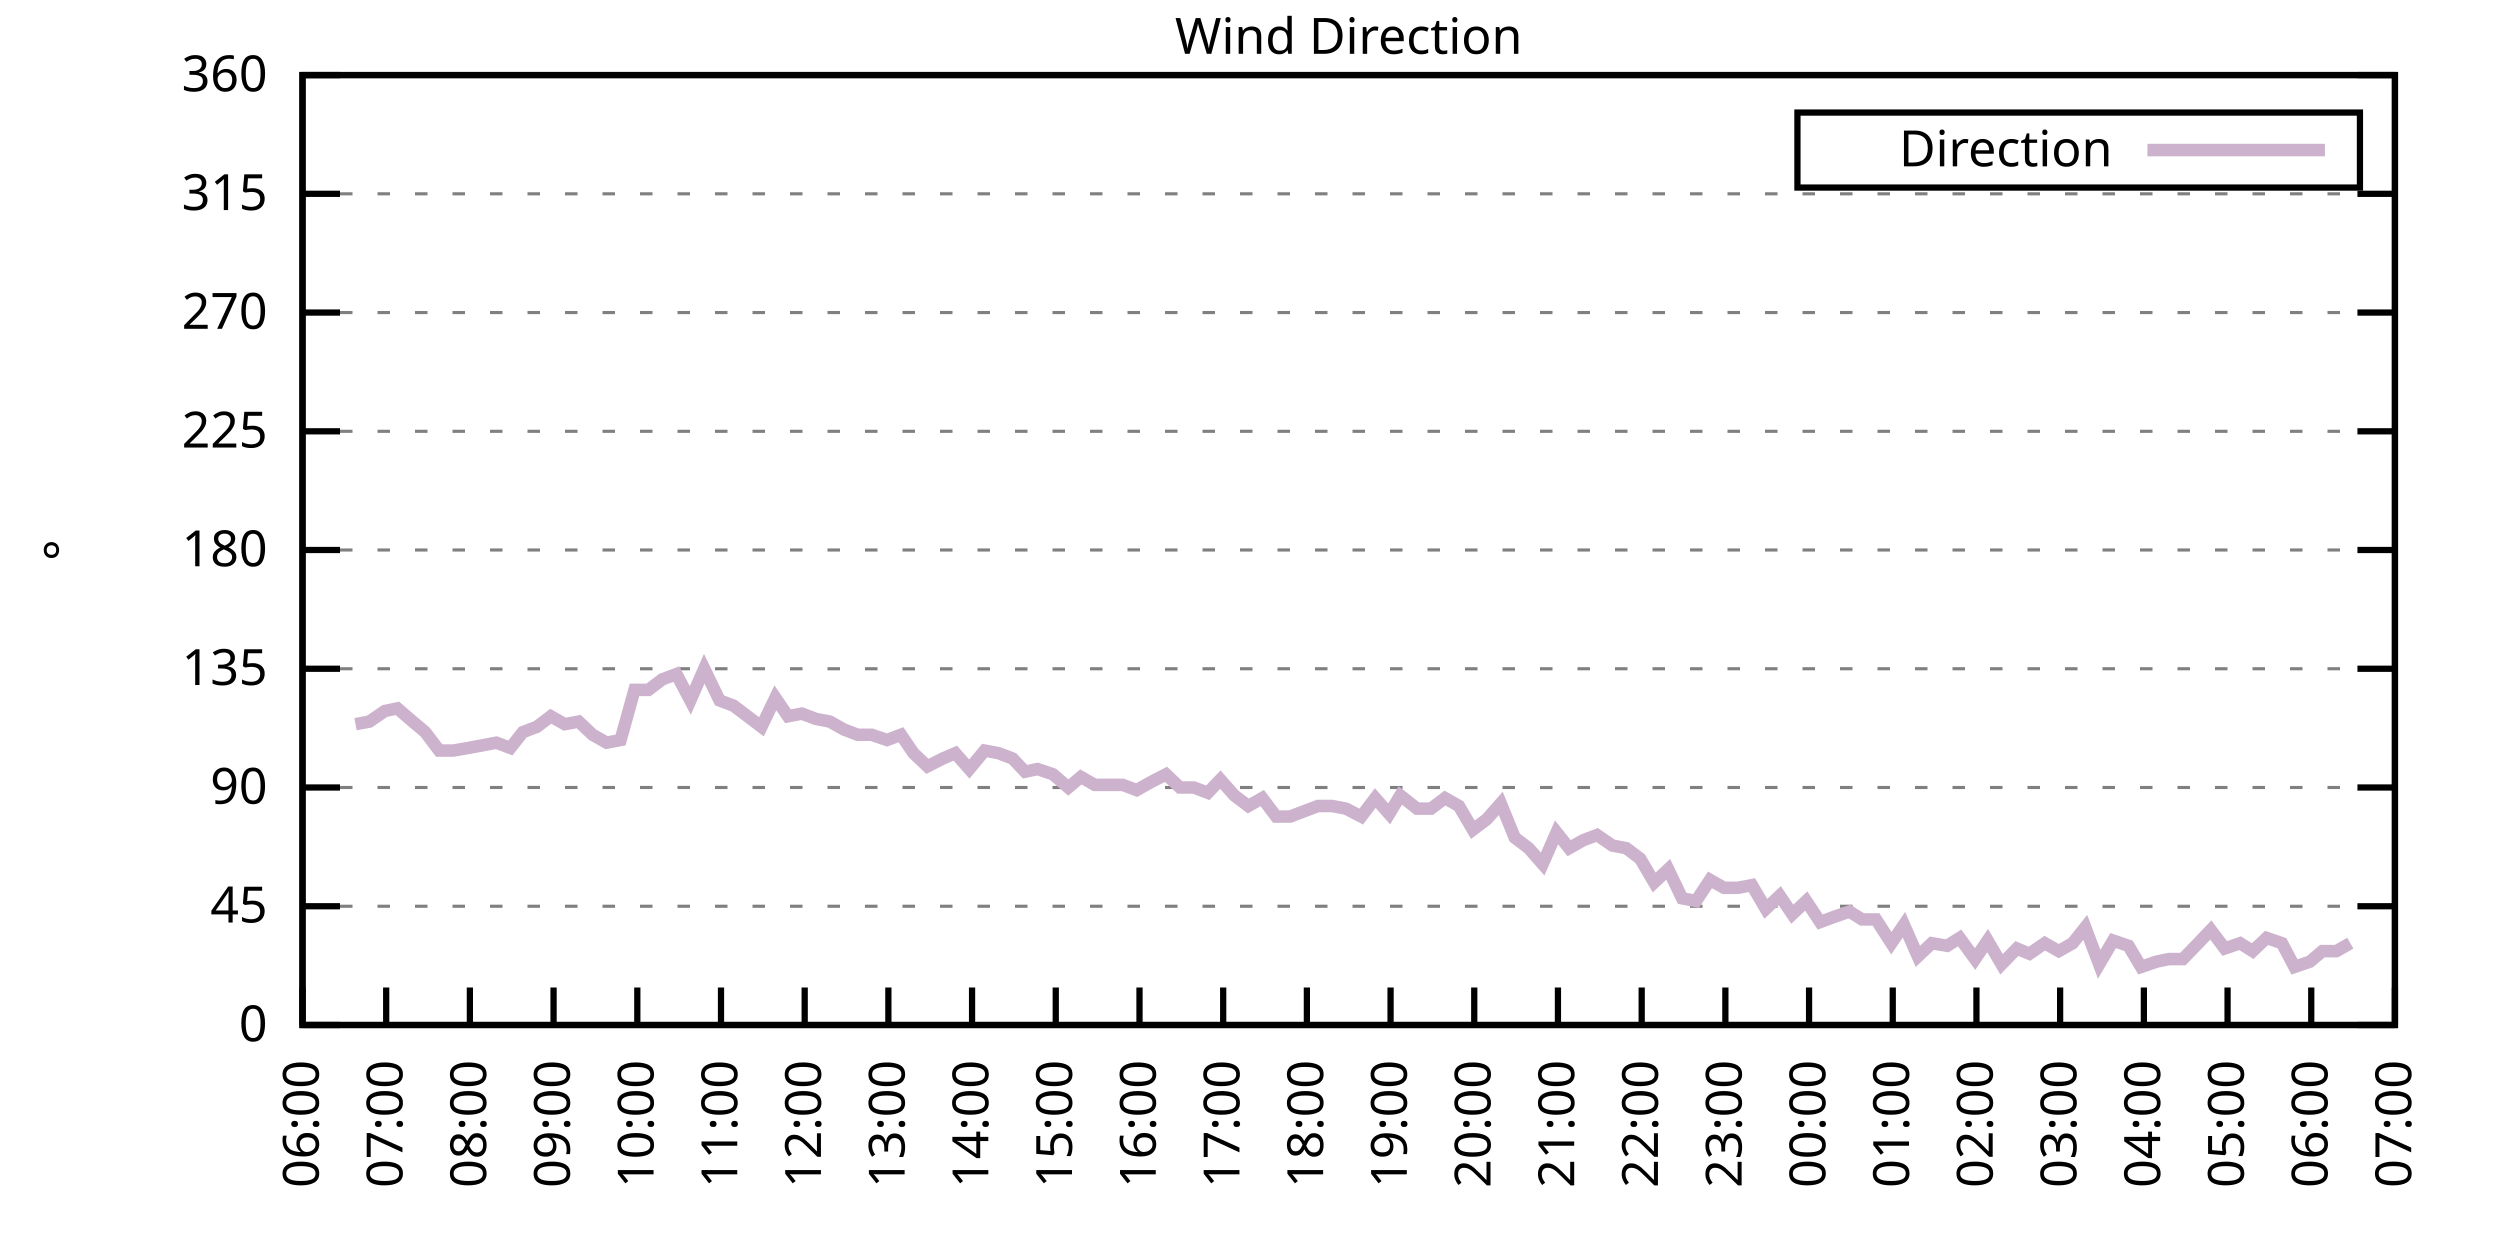
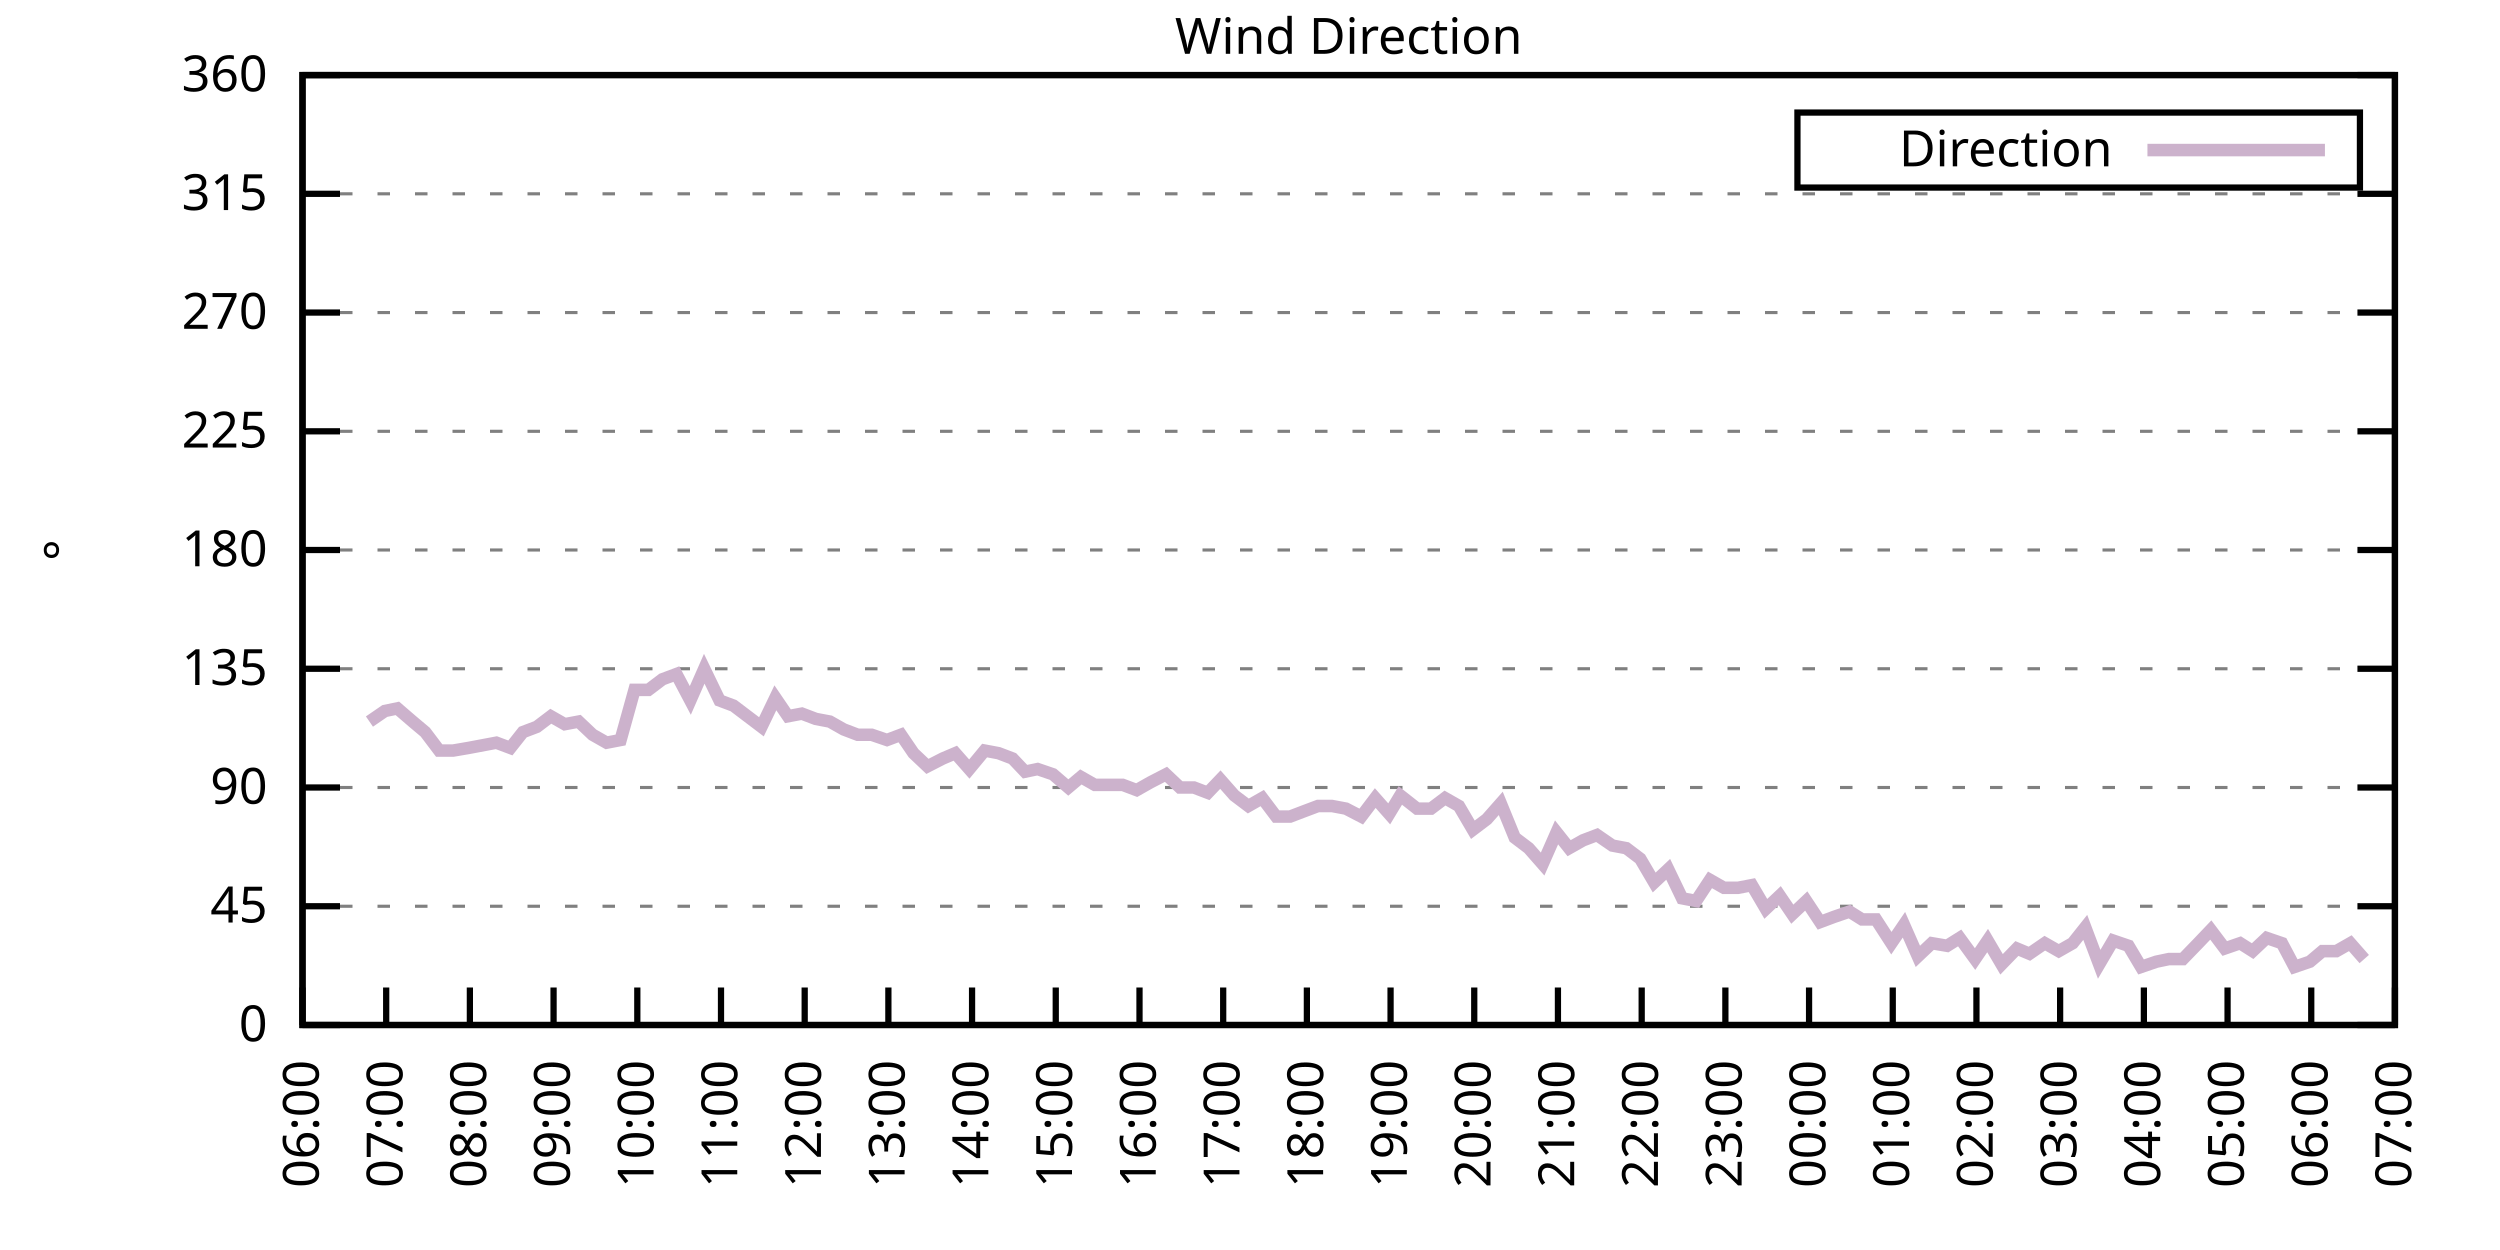
<svg xmlns="http://www.w3.org/2000/svg" xmlns:xlink="http://www.w3.org/1999/xlink" width="400" height="200" viewBox="0 0 400 200">
  <g id="gnuplot_canvas">
    <rect x="0" y="0" width="400" height="200" fill="none" />
    <defs>
      <circle id="gpDot" r="0.5" stroke-width="0.5" stroke="currentColor" />
      <path id="gpPt0" stroke-width="0.333" stroke="currentColor" d="M-1,0 h2 M0,-1 v2" />
      <path id="gpPt1" stroke-width="0.333" stroke="currentColor" d="M-1,-1 L1,1 M1,-1 L-1,1" />
      <path id="gpPt2" stroke-width="0.333" stroke="currentColor" d="M-1,0 L1,0 M0,-1 L0,1 M-1,-1 L1,1 M-1,1 L1,-1" />
      <rect id="gpPt3" stroke-width="0.333" stroke="currentColor" x="-1" y="-1" width="2" height="2" />
      <rect id="gpPt4" stroke-width="0.333" stroke="currentColor" fill="currentColor" x="-1" y="-1" width="2" height="2" />
      <circle id="gpPt5" stroke-width="0.333" stroke="currentColor" cx="0" cy="0" r="1" />
      <use xlink:href="#gpPt5" id="gpPt6" fill="currentColor" stroke="none" />
      <path id="gpPt7" stroke-width="0.333" stroke="currentColor" d="M0,-1.33 L-1.33,0.67 L1.33,0.67 z" />
      <use xlink:href="#gpPt7" id="gpPt8" fill="currentColor" stroke="none" />
      <use xlink:href="#gpPt7" id="gpPt9" stroke="currentColor" transform="rotate(180)" />
      <use xlink:href="#gpPt9" id="gpPt10" fill="currentColor" stroke="none" />
      <use xlink:href="#gpPt3" id="gpPt11" stroke="currentColor" transform="rotate(45)" />
      <use xlink:href="#gpPt11" id="gpPt12" fill="currentColor" stroke="none" />
      <path id="gpPt13" stroke-width="0.333" stroke="currentColor" d="M0,1.330 L1.265,0.411 L0.782,-1.067 L-0.782,-1.076 L-1.265,0.411 z" />
      <use xlink:href="#gpPt13" id="gpPt14" fill="currentColor" stroke="none" />
      <filter id="textbox" filterUnits="objectBoundingBox" x="0" y="0" height="1" width="1">
        <feFlood flood-color="white" flood-opacity="1" result="bgnd" />
        <feComposite in="SourceGraphic" in2="bgnd" operator="atop" />
      </filter>
      <filter id="greybox" filterUnits="objectBoundingBox" x="0" y="0" height="1" width="1">
        <feFlood flood-color="lightgrey" flood-opacity="1" result="grey" />
        <feComposite in="SourceGraphic" in2="grey" operator="atop" />
      </filter>
    </defs>
    <g fill="none" color="white" stroke="currentColor" stroke-width="1.00" stroke-linecap="butt" stroke-linejoin="miter">
</g>
    <g fill="none" color="black" stroke="currentColor" stroke-width="1.00" stroke-linecap="butt" stroke-linejoin="miter">
      <g stroke="none" shape-rendering="crispEdges">
        <polygon fill="rgb(255, 255, 255)" points="48.40,164.00 383.18,164.00 383.18,12.02 48.40,12.02 " />
      </g>
    </g>
    <g fill="none" color="black" stroke="currentColor" stroke-width="1.00" stroke-linecap="butt" stroke-linejoin="miter">
</g>
    <g fill="none" color="black" stroke="black" stroke-width="0.50" stroke-linecap="butt" stroke-linejoin="miter">
</g>
    <g fill="none" color="gray" stroke="currentColor" stroke-width="0.50" stroke-linecap="butt" stroke-linejoin="miter">
      <path stroke="gray" stroke-dasharray="2,4" class="gridline" d="M48.40,164.00 L383.19,164.00  " />
    </g>
    <g fill="none" color="gray" stroke="gray" stroke-width="1.00" stroke-linecap="butt" stroke-linejoin="miter">
</g>
    <g fill="none" color="black" stroke="currentColor" stroke-width="1.00" stroke-linecap="butt" stroke-linejoin="miter">
      <path stroke="black" d="M48.40,164.00 L54.40,164.00 M383.19,164.00 L377.19,164.00  " />
      <g transform="translate(42.80,166.60)" stroke="none" fill="black" font-family="Sans" font-size="8.00" text-anchor="end">
        <text>
          <tspan font-family="Sans"> 0</tspan>
        </text>
      </g>
    </g>
    <g fill="none" color="black" stroke="currentColor" stroke-width="1.00" stroke-linecap="butt" stroke-linejoin="miter">
</g>
    <g fill="none" color="black" stroke="black" stroke-width="0.50" stroke-linecap="butt" stroke-linejoin="miter">
</g>
    <g fill="none" color="gray" stroke="currentColor" stroke-width="0.50" stroke-linecap="butt" stroke-linejoin="miter">
      <path stroke="gray" stroke-dasharray="2,4" class="gridline" d="M48.40,145.00 L383.19,145.00  " />
    </g>
    <g fill="none" color="gray" stroke="gray" stroke-width="1.00" stroke-linecap="butt" stroke-linejoin="miter">
</g>
    <g fill="none" color="black" stroke="currentColor" stroke-width="1.00" stroke-linecap="butt" stroke-linejoin="miter">
      <path stroke="black" d="M48.40,145.00 L54.40,145.00 M383.19,145.00 L377.19,145.00  " />
      <g transform="translate(42.80,147.60)" stroke="none" fill="black" font-family="Sans" font-size="8.00" text-anchor="end">
        <text>
          <tspan font-family="Sans"> 45</tspan>
        </text>
      </g>
    </g>
    <g fill="none" color="black" stroke="currentColor" stroke-width="1.00" stroke-linecap="butt" stroke-linejoin="miter">
</g>
    <g fill="none" color="black" stroke="black" stroke-width="0.50" stroke-linecap="butt" stroke-linejoin="miter">
</g>
    <g fill="none" color="gray" stroke="currentColor" stroke-width="0.50" stroke-linecap="butt" stroke-linejoin="miter">
      <path stroke="gray" stroke-dasharray="2,4" class="gridline" d="M48.40,126.00 L383.19,126.00  " />
    </g>
    <g fill="none" color="gray" stroke="gray" stroke-width="1.00" stroke-linecap="butt" stroke-linejoin="miter">
</g>
    <g fill="none" color="black" stroke="currentColor" stroke-width="1.00" stroke-linecap="butt" stroke-linejoin="miter">
      <path stroke="black" d="M48.40,126.00 L54.40,126.00 M383.19,126.00 L377.19,126.00  " />
      <g transform="translate(42.80,128.60)" stroke="none" fill="black" font-family="Sans" font-size="8.00" text-anchor="end">
        <text>
          <tspan font-family="Sans"> 90</tspan>
        </text>
      </g>
    </g>
    <g fill="none" color="black" stroke="currentColor" stroke-width="1.00" stroke-linecap="butt" stroke-linejoin="miter">
</g>
    <g fill="none" color="black" stroke="black" stroke-width="0.50" stroke-linecap="butt" stroke-linejoin="miter">
</g>
    <g fill="none" color="gray" stroke="currentColor" stroke-width="0.50" stroke-linecap="butt" stroke-linejoin="miter">
      <path stroke="gray" stroke-dasharray="2,4" class="gridline" d="M48.40,107.00 L383.19,107.00  " />
    </g>
    <g fill="none" color="gray" stroke="gray" stroke-width="1.00" stroke-linecap="butt" stroke-linejoin="miter">
</g>
    <g fill="none" color="black" stroke="currentColor" stroke-width="1.00" stroke-linecap="butt" stroke-linejoin="miter">
      <path stroke="black" d="M48.40,107.00 L54.40,107.00 M383.19,107.00 L377.19,107.00  " />
      <g transform="translate(42.80,109.60)" stroke="none" fill="black" font-family="Sans" font-size="8.00" text-anchor="end">
        <text>
          <tspan font-family="Sans"> 135</tspan>
        </text>
      </g>
    </g>
    <g fill="none" color="black" stroke="currentColor" stroke-width="1.00" stroke-linecap="butt" stroke-linejoin="miter">
</g>
    <g fill="none" color="black" stroke="black" stroke-width="0.50" stroke-linecap="butt" stroke-linejoin="miter">
</g>
    <g fill="none" color="gray" stroke="currentColor" stroke-width="0.50" stroke-linecap="butt" stroke-linejoin="miter">
      <path stroke="gray" stroke-dasharray="2,4" class="gridline" d="M48.40,88.00 L383.19,88.00  " />
    </g>
    <g fill="none" color="gray" stroke="gray" stroke-width="1.00" stroke-linecap="butt" stroke-linejoin="miter">
</g>
    <g fill="none" color="black" stroke="currentColor" stroke-width="1.00" stroke-linecap="butt" stroke-linejoin="miter">
      <path stroke="black" d="M48.40,88.00 L54.40,88.00 M383.19,88.00 L377.19,88.00  " />
      <g transform="translate(42.80,90.60)" stroke="none" fill="black" font-family="Sans" font-size="8.00" text-anchor="end">
        <text>
          <tspan font-family="Sans"> 180</tspan>
        </text>
      </g>
    </g>
    <g fill="none" color="black" stroke="currentColor" stroke-width="1.00" stroke-linecap="butt" stroke-linejoin="miter">
</g>
    <g fill="none" color="black" stroke="black" stroke-width="0.50" stroke-linecap="butt" stroke-linejoin="miter">
</g>
    <g fill="none" color="gray" stroke="currentColor" stroke-width="0.50" stroke-linecap="butt" stroke-linejoin="miter">
      <path stroke="gray" stroke-dasharray="2,4" class="gridline" d="M48.40,69.01 L383.19,69.01  " />
    </g>
    <g fill="none" color="gray" stroke="gray" stroke-width="1.00" stroke-linecap="butt" stroke-linejoin="miter">
</g>
    <g fill="none" color="black" stroke="currentColor" stroke-width="1.00" stroke-linecap="butt" stroke-linejoin="miter">
      <path stroke="black" d="M48.40,69.01 L54.40,69.01 M383.19,69.01 L377.19,69.01  " />
      <g transform="translate(42.80,71.61)" stroke="none" fill="black" font-family="Sans" font-size="8.00" text-anchor="end">
        <text>
          <tspan font-family="Sans"> 225</tspan>
        </text>
      </g>
    </g>
    <g fill="none" color="black" stroke="currentColor" stroke-width="1.00" stroke-linecap="butt" stroke-linejoin="miter">
</g>
    <g fill="none" color="black" stroke="black" stroke-width="0.50" stroke-linecap="butt" stroke-linejoin="miter">
</g>
    <g fill="none" color="gray" stroke="currentColor" stroke-width="0.50" stroke-linecap="butt" stroke-linejoin="miter">
      <path stroke="gray" stroke-dasharray="2,4" class="gridline" d="M48.40,50.01 L383.19,50.01  " />
    </g>
    <g fill="none" color="gray" stroke="gray" stroke-width="1.00" stroke-linecap="butt" stroke-linejoin="miter">
</g>
    <g fill="none" color="black" stroke="currentColor" stroke-width="1.00" stroke-linecap="butt" stroke-linejoin="miter">
      <path stroke="black" d="M48.40,50.01 L54.40,50.01 M383.19,50.01 L377.19,50.01  " />
      <g transform="translate(42.80,52.61)" stroke="none" fill="black" font-family="Sans" font-size="8.00" text-anchor="end">
        <text>
          <tspan font-family="Sans"> 270</tspan>
        </text>
      </g>
    </g>
    <g fill="none" color="black" stroke="currentColor" stroke-width="1.00" stroke-linecap="butt" stroke-linejoin="miter">
</g>
    <g fill="none" color="black" stroke="black" stroke-width="0.50" stroke-linecap="butt" stroke-linejoin="miter">
</g>
    <g fill="none" color="gray" stroke="currentColor" stroke-width="0.50" stroke-linecap="butt" stroke-linejoin="miter">
      <path stroke="gray" stroke-dasharray="2,4" class="gridline" d="M48.40,31.01 L383.19,31.01  " />
    </g>
    <g fill="none" color="gray" stroke="gray" stroke-width="1.00" stroke-linecap="butt" stroke-linejoin="miter">
</g>
    <g fill="none" color="black" stroke="currentColor" stroke-width="1.00" stroke-linecap="butt" stroke-linejoin="miter">
      <path stroke="black" d="M48.40,31.01 L54.40,31.01 M383.19,31.01 L377.19,31.01  " />
      <g transform="translate(42.80,33.61)" stroke="none" fill="black" font-family="Sans" font-size="8.00" text-anchor="end">
        <text>
          <tspan font-family="Sans"> 315</tspan>
        </text>
      </g>
    </g>
    <g fill="none" color="black" stroke="currentColor" stroke-width="1.00" stroke-linecap="butt" stroke-linejoin="miter">
</g>
    <g fill="none" color="black" stroke="black" stroke-width="0.50" stroke-linecap="butt" stroke-linejoin="miter">
</g>
    <g fill="none" color="gray" stroke="currentColor" stroke-width="0.50" stroke-linecap="butt" stroke-linejoin="miter">
      <path stroke="gray" stroke-dasharray="2,4" class="gridline" d="M48.40,12.01 L383.19,12.01  " />
    </g>
    <g fill="none" color="gray" stroke="gray" stroke-width="1.00" stroke-linecap="butt" stroke-linejoin="miter">
</g>
    <g fill="none" color="black" stroke="currentColor" stroke-width="1.00" stroke-linecap="butt" stroke-linejoin="miter">
      <path stroke="black" d="M48.40,12.01 L54.40,12.01 M383.19,12.01 L377.19,12.01  " />
      <g transform="translate(42.80,14.61)" stroke="none" fill="black" font-family="Sans" font-size="8.00" text-anchor="end">
        <text>
          <tspan font-family="Sans"> 360</tspan>
        </text>
      </g>
    </g>
    <g fill="none" color="black" stroke="currentColor" stroke-width="1.00" stroke-linecap="butt" stroke-linejoin="miter">
      <path stroke="black" d="M48.40,164.00 L48.40,158.00  " />
      <g transform="translate(51.00,169.60) rotate(270.00)" stroke="none" fill="black" font-family="Sans" font-size="8.00" text-anchor="end">
        <text>
          <tspan font-family="Sans">06:00</tspan>
        </text>
      </g>
    </g>
    <g fill="none" color="black" stroke="currentColor" stroke-width="1.00" stroke-linecap="butt" stroke-linejoin="miter">
      <path stroke="black" d="M61.79,164.00 L61.79,158.00  " />
      <g transform="translate(64.39,169.60) rotate(270.00)" stroke="none" fill="black" font-family="Sans" font-size="8.00" text-anchor="end">
        <text>
          <tspan font-family="Sans">07:00</tspan>
        </text>
      </g>
    </g>
    <g fill="none" color="black" stroke="currentColor" stroke-width="1.00" stroke-linecap="butt" stroke-linejoin="miter">
      <path stroke="black" d="M75.18,164.00 L75.18,158.00  " />
      <g transform="translate(77.78,169.60) rotate(270.00)" stroke="none" fill="black" font-family="Sans" font-size="8.00" text-anchor="end">
        <text>
          <tspan font-family="Sans">08:00</tspan>
        </text>
      </g>
    </g>
    <g fill="none" color="black" stroke="currentColor" stroke-width="1.00" stroke-linecap="butt" stroke-linejoin="miter">
      <path stroke="black" d="M88.57,164.00 L88.57,158.00  " />
      <g transform="translate(91.17,169.60) rotate(270.00)" stroke="none" fill="black" font-family="Sans" font-size="8.00" text-anchor="end">
        <text>
          <tspan font-family="Sans">09:00</tspan>
        </text>
      </g>
    </g>
    <g fill="none" color="black" stroke="currentColor" stroke-width="1.00" stroke-linecap="butt" stroke-linejoin="miter">
      <path stroke="black" d="M101.97,164.00 L101.97,158.00  " />
      <g transform="translate(104.57,169.60) rotate(270.00)" stroke="none" fill="black" font-family="Sans" font-size="8.00" text-anchor="end">
        <text>
          <tspan font-family="Sans">10:00</tspan>
        </text>
      </g>
    </g>
    <g fill="none" color="black" stroke="currentColor" stroke-width="1.00" stroke-linecap="butt" stroke-linejoin="miter">
      <path stroke="black" d="M115.36,164.00 L115.36,158.00  " />
      <g transform="translate(117.96,169.60) rotate(270.00)" stroke="none" fill="black" font-family="Sans" font-size="8.00" text-anchor="end">
        <text>
          <tspan font-family="Sans">11:00</tspan>
        </text>
      </g>
    </g>
    <g fill="none" color="black" stroke="currentColor" stroke-width="1.00" stroke-linecap="butt" stroke-linejoin="miter">
      <path stroke="black" d="M128.75,164.00 L128.75,158.00  " />
      <g transform="translate(131.35,169.60) rotate(270.00)" stroke="none" fill="black" font-family="Sans" font-size="8.00" text-anchor="end">
        <text>
          <tspan font-family="Sans">12:00</tspan>
        </text>
      </g>
    </g>
    <g fill="none" color="black" stroke="currentColor" stroke-width="1.00" stroke-linecap="butt" stroke-linejoin="miter">
      <path stroke="black" d="M142.14,164.00 L142.14,158.00  " />
      <g transform="translate(144.74,169.60) rotate(270.00)" stroke="none" fill="black" font-family="Sans" font-size="8.00" text-anchor="end">
        <text>
          <tspan font-family="Sans">13:00</tspan>
        </text>
      </g>
    </g>
    <g fill="none" color="black" stroke="currentColor" stroke-width="1.00" stroke-linecap="butt" stroke-linejoin="miter">
      <path stroke="black" d="M155.53,164.00 L155.53,158.00  " />
      <g transform="translate(158.13,169.60) rotate(270.00)" stroke="none" fill="black" font-family="Sans" font-size="8.00" text-anchor="end">
        <text>
          <tspan font-family="Sans">14:00</tspan>
        </text>
      </g>
    </g>
    <g fill="none" color="black" stroke="currentColor" stroke-width="1.00" stroke-linecap="butt" stroke-linejoin="miter">
      <path stroke="black" d="M168.92,164.00 L168.92,158.00  " />
      <g transform="translate(171.52,169.60) rotate(270.00)" stroke="none" fill="black" font-family="Sans" font-size="8.00" text-anchor="end">
        <text>
          <tspan font-family="Sans">15:00</tspan>
        </text>
      </g>
    </g>
    <g fill="none" color="black" stroke="currentColor" stroke-width="1.00" stroke-linecap="butt" stroke-linejoin="miter">
      <path stroke="black" d="M182.32,164.00 L182.32,158.00  " />
      <g transform="translate(184.92,169.60) rotate(270.00)" stroke="none" fill="black" font-family="Sans" font-size="8.00" text-anchor="end">
        <text>
          <tspan font-family="Sans">16:00</tspan>
        </text>
      </g>
    </g>
    <g fill="none" color="black" stroke="currentColor" stroke-width="1.00" stroke-linecap="butt" stroke-linejoin="miter">
      <path stroke="black" d="M195.71,164.00 L195.71,158.00  " />
      <g transform="translate(198.31,169.60) rotate(270.00)" stroke="none" fill="black" font-family="Sans" font-size="8.00" text-anchor="end">
        <text>
          <tspan font-family="Sans">17:00</tspan>
        </text>
      </g>
    </g>
    <g fill="none" color="black" stroke="currentColor" stroke-width="1.00" stroke-linecap="butt" stroke-linejoin="miter">
      <path stroke="black" d="M209.10,164.00 L209.10,158.00  " />
      <g transform="translate(211.70,169.60) rotate(270.00)" stroke="none" fill="black" font-family="Sans" font-size="8.00" text-anchor="end">
        <text>
          <tspan font-family="Sans">18:00</tspan>
        </text>
      </g>
    </g>
    <g fill="none" color="black" stroke="currentColor" stroke-width="1.00" stroke-linecap="butt" stroke-linejoin="miter">
      <path stroke="black" d="M222.49,164.00 L222.49,158.00  " />
      <g transform="translate(225.09,169.60) rotate(270.00)" stroke="none" fill="black" font-family="Sans" font-size="8.00" text-anchor="end">
        <text>
          <tspan font-family="Sans">19:00</tspan>
        </text>
      </g>
    </g>
    <g fill="none" color="black" stroke="currentColor" stroke-width="1.00" stroke-linecap="butt" stroke-linejoin="miter">
      <path stroke="black" d="M235.88,164.00 L235.88,158.00  " />
      <g transform="translate(238.48,169.60) rotate(270.00)" stroke="none" fill="black" font-family="Sans" font-size="8.00" text-anchor="end">
        <text>
          <tspan font-family="Sans">20:00</tspan>
        </text>
      </g>
    </g>
    <g fill="none" color="black" stroke="currentColor" stroke-width="1.00" stroke-linecap="butt" stroke-linejoin="miter">
      <path stroke="black" d="M249.27,164.00 L249.27,158.00  " />
      <g transform="translate(251.87,169.60) rotate(270.00)" stroke="none" fill="black" font-family="Sans" font-size="8.00" text-anchor="end">
        <text>
          <tspan font-family="Sans">21:00</tspan>
        </text>
      </g>
    </g>
    <g fill="none" color="black" stroke="currentColor" stroke-width="1.00" stroke-linecap="butt" stroke-linejoin="miter">
      <path stroke="black" d="M262.67,164.00 L262.67,158.00  " />
      <g transform="translate(265.27,169.60) rotate(270.00)" stroke="none" fill="black" font-family="Sans" font-size="8.00" text-anchor="end">
        <text>
          <tspan font-family="Sans">22:00</tspan>
        </text>
      </g>
    </g>
    <g fill="none" color="black" stroke="currentColor" stroke-width="1.00" stroke-linecap="butt" stroke-linejoin="miter">
      <path stroke="black" d="M276.06,164.00 L276.06,158.00  " />
      <g transform="translate(278.66,169.60) rotate(270.00)" stroke="none" fill="black" font-family="Sans" font-size="8.00" text-anchor="end">
        <text>
          <tspan font-family="Sans">23:00</tspan>
        </text>
      </g>
    </g>
    <g fill="none" color="black" stroke="currentColor" stroke-width="1.00" stroke-linecap="butt" stroke-linejoin="miter">
      <path stroke="black" d="M289.45,164.00 L289.45,158.00  " />
      <g transform="translate(292.05,169.60) rotate(270.00)" stroke="none" fill="black" font-family="Sans" font-size="8.00" text-anchor="end">
        <text>
          <tspan font-family="Sans">00:00</tspan>
        </text>
      </g>
    </g>
    <g fill="none" color="black" stroke="currentColor" stroke-width="1.00" stroke-linecap="butt" stroke-linejoin="miter">
      <path stroke="black" d="M302.84,164.00 L302.84,158.00  " />
      <g transform="translate(305.44,169.60) rotate(270.00)" stroke="none" fill="black" font-family="Sans" font-size="8.00" text-anchor="end">
        <text>
          <tspan font-family="Sans">01:00</tspan>
        </text>
      </g>
    </g>
    <g fill="none" color="black" stroke="currentColor" stroke-width="1.00" stroke-linecap="butt" stroke-linejoin="miter">
      <path stroke="black" d="M316.23,164.00 L316.23,158.00  " />
      <g transform="translate(318.83,169.60) rotate(270.00)" stroke="none" fill="black" font-family="Sans" font-size="8.00" text-anchor="end">
        <text>
          <tspan font-family="Sans">02:00</tspan>
        </text>
      </g>
    </g>
    <g fill="none" color="black" stroke="currentColor" stroke-width="1.00" stroke-linecap="butt" stroke-linejoin="miter">
      <path stroke="black" d="M329.62,164.00 L329.62,158.00  " />
      <g transform="translate(332.22,169.60) rotate(270.00)" stroke="none" fill="black" font-family="Sans" font-size="8.00" text-anchor="end">
        <text>
          <tspan font-family="Sans">03:00</tspan>
        </text>
      </g>
    </g>
    <g fill="none" color="black" stroke="currentColor" stroke-width="1.00" stroke-linecap="butt" stroke-linejoin="miter">
      <path stroke="black" d="M343.02,164.00 L343.02,158.00  " />
      <g transform="translate(345.62,169.60) rotate(270.00)" stroke="none" fill="black" font-family="Sans" font-size="8.00" text-anchor="end">
        <text>
          <tspan font-family="Sans">04:00</tspan>
        </text>
      </g>
    </g>
    <g fill="none" color="black" stroke="currentColor" stroke-width="1.00" stroke-linecap="butt" stroke-linejoin="miter">
      <path stroke="black" d="M356.41,164.00 L356.41,158.00  " />
      <g transform="translate(359.01,169.60) rotate(270.00)" stroke="none" fill="black" font-family="Sans" font-size="8.00" text-anchor="end">
        <text>
          <tspan font-family="Sans">05:00</tspan>
        </text>
      </g>
    </g>
    <g fill="none" color="black" stroke="currentColor" stroke-width="1.00" stroke-linecap="butt" stroke-linejoin="miter">
      <path stroke="black" d="M369.80,164.00 L369.80,158.00  " />
      <g transform="translate(372.40,169.60) rotate(270.00)" stroke="none" fill="black" font-family="Sans" font-size="8.00" text-anchor="end">
        <text>
          <tspan font-family="Sans">06:00</tspan>
        </text>
      </g>
    </g>
    <g fill="none" color="black" stroke="currentColor" stroke-width="1.00" stroke-linecap="butt" stroke-linejoin="miter">
      <path stroke="black" d="M383.19,164.00 L383.19,158.00  " />
      <g transform="translate(385.79,169.60) rotate(270.00)" stroke="none" fill="black" font-family="Sans" font-size="8.00" text-anchor="end">
        <text>
          <tspan font-family="Sans">07:00</tspan>
        </text>
      </g>
    </g>
    <g fill="none" color="black" stroke="currentColor" stroke-width="1.00" stroke-linecap="butt" stroke-linejoin="miter">
</g>
    <g fill="none" color="black" stroke="currentColor" stroke-width="1.00" stroke-linecap="butt" stroke-linejoin="miter">
      <path stroke="black" d="M48.40,12.01 L48.40,164.00 L383.19,164.00 L383.19,12.01 L48.40,12.01 Z  " />
    </g>
    <g fill="none" color="black" stroke="currentColor" stroke-width="1.00" stroke-linecap="butt" stroke-linejoin="miter">
</g>
    <g fill="none" color="black" stroke="currentColor" stroke-width="1.00" stroke-linecap="butt" stroke-linejoin="miter">
      <path stroke="black" d="M287.59,30.01 L287.59,18.01 L377.59,18.01 L377.59,30.01 L287.59,30.01 Z  " />
    </g>
    <g id="Wind_direction_plot_1">
      <g fill="none" color="white" stroke="black" stroke-width="2.00" stroke-linecap="butt" stroke-linejoin="miter">
</g>
      <g fill="none" color="black" stroke="currentColor" stroke-width="2.00" stroke-linecap="butt" stroke-linejoin="miter">
        <g transform="translate(337.99,26.61)" stroke="none" fill="black" font-family="Sans" font-size="8.00" text-anchor="end">
          <text>
            <tspan font-family="Sans">Direction</tspan>
          </text>
        </g>
      </g>
      <g fill="none" color="black" stroke="currentColor" stroke-width="2.00" stroke-linecap="butt" stroke-linejoin="miter">
-         <path stroke="rgb(204, 178, 204)" d="M343.59,24.01 L371.99,24.01 M56.88,115.87 L59.11,115.45 L61.57,113.76 L63.58,113.34 L66.03,115.45 L68.04,117.14   L70.27,120.09 L72.50,120.09 L74.96,119.67 L77.19,119.25 L79.42,118.83 L81.66,119.67 L83.66,117.14 L85.90,116.29   L88.13,114.60 L90.36,115.87 L92.59,115.45 L94.82,117.56 L97.06,118.83 L99.29,118.40 L101.52,110.38 L103.75,110.38   L105.98,108.69 L108.22,107.85 L110.45,112.07 L112.68,107.00 L115.13,112.07 L117.37,112.91 L119.60,114.60 L121.83,116.29   L124.06,111.65 L126.07,114.60 L128.30,114.18 L130.54,115.03 L132.77,115.45 L135.00,116.71 L137.23,117.56 L139.46,117.56   L141.92,118.40 L144.15,117.56 L146.16,120.51 L148.39,122.62 L150.85,121.36 L152.85,120.51 L155.09,123.05 L157.54,120.09   L159.77,120.51 L162.01,121.36 L164.01,123.47 L166.02,123.05 L168.48,123.89 L170.93,126.00 L172.94,124.31 L175.17,125.58   L177.41,125.58 L179.64,125.58 L181.87,126.42 L184.10,125.16 L186.56,123.89 L188.79,126.00 L191.02,126.00 L193.25,126.85   L195.26,124.74 L197.49,127.27 L199.73,128.96 L201.96,127.69 L204.19,130.65 L206.42,130.65 L208.65,129.80 L210.88,128.96   L213.12,128.96 L215.35,129.38 L217.80,130.65 L220.04,127.69 L222.27,130.22 L224.05,127.27 L226.73,129.38 L228.96,129.38   L231.20,127.69 L233.43,128.96 L235.66,132.76 L237.89,131.07 L240.12,128.54 L242.36,134.02 L244.59,135.71 L246.82,138.25   L249.05,133.18 L251.06,135.71 L253.29,134.45 L255.52,133.60 L257.98,135.29 L260.21,135.71 L262.44,137.40 L264.67,141.20   L266.91,139.09 L269.14,143.73 L271.37,144.16 L273.60,140.78 L275.83,142.05 L278.07,142.05 L280.30,141.62 L282.53,145.42   L284.76,143.31 L286.77,146.27 L289.00,144.16 L291.23,147.53 L293.47,146.69 L295.92,145.85 L297.93,147.11 L300.16,147.11   L302.62,150.91 L304.63,147.96 L306.86,153.02 L309.09,150.91 L311.54,151.33 L313.55,150.07 L316.01,153.45 L318.02,150.49   L320.25,154.29 L322.70,151.76 L324.71,152.60 L327.17,150.91 L329.40,152.18 L331.63,150.91 L333.64,148.38 L335.87,154.29   L338.10,150.49 L340.56,151.33 L342.57,154.71 L345.02,153.87 L347.03,153.45 L349.26,153.45 L351.72,150.91 L353.73,148.80   L355.96,151.76 L358.42,150.91 L360.42,152.18 L362.66,150.07 L365.11,150.91 L367.12,154.71 L369.58,153.87 L371.58,152.18   L373.82,152.18 L376.05,150.91  " />
+         <path stroke="rgb(204, 178, 204)" d="M343.59,24.01 L371.99,24.01 M59.11,115.45 L61.57,113.76 L63.58,113.34 L66.03,115.45 L68.04,117.14 L70.27,120.09   L72.50,120.09 L74.96,119.67 L77.19,119.25 L79.42,118.83 L81.66,119.67 L83.66,117.14 L85.90,116.29 L88.13,114.60   L90.36,115.87 L92.59,115.45 L94.82,117.56 L97.06,118.83 L99.29,118.40 L101.52,110.38 L103.75,110.38 L105.98,108.69   L108.22,107.85 L110.45,112.07 L112.68,107.00 L115.13,112.07 L117.37,112.91 L119.60,114.60 L121.83,116.29 L124.06,111.65   L126.07,114.60 L128.30,114.18 L130.54,115.03 L132.77,115.45 L135.00,116.71 L137.23,117.56 L139.46,117.56 L141.92,118.40   L144.15,117.56 L146.16,120.51 L148.39,122.62 L150.85,121.36 L152.85,120.51 L155.09,123.05 L157.54,120.09 L159.77,120.51   L162.01,121.36 L164.01,123.47 L166.02,123.05 L168.48,123.89 L170.93,126.00 L172.94,124.31 L175.17,125.58 L177.41,125.58   L179.64,125.58 L181.87,126.42 L184.10,125.16 L186.56,123.89 L188.79,126.00 L191.02,126.00 L193.25,126.85 L195.26,124.74   L197.49,127.27 L199.73,128.96 L201.96,127.69 L204.19,130.65 L206.42,130.65 L208.65,129.80 L210.88,128.96 L213.12,128.96   L215.35,129.38 L217.80,130.65 L220.04,127.69 L222.27,130.22 L224.05,127.27 L226.73,129.38 L228.96,129.38 L231.20,127.69   L233.43,128.96 L235.66,132.76 L237.89,131.07 L240.12,128.54 L242.36,134.02 L244.59,135.71 L246.82,138.25 L249.05,133.18   L251.06,135.71 L253.29,134.45 L255.52,133.60 L257.98,135.29 L260.21,135.71 L262.44,137.40 L264.67,141.20 L266.91,139.09   L269.14,143.73 L271.37,144.16 L273.60,140.78 L275.83,142.05 L278.07,142.05 L280.30,141.62 L282.53,145.42 L284.76,143.31   L286.77,146.27 L289.00,144.16 L291.23,147.53 L293.47,146.69 L295.92,145.85 L297.93,147.11 L300.16,147.11 L302.62,150.91   L304.63,147.96 L306.86,153.02 L309.09,150.91 L311.54,151.33 L313.55,150.07 L316.01,153.45 L318.02,150.49 L320.25,154.29   L322.70,151.76 L324.71,152.60 L327.17,150.91 L329.40,152.18 L331.63,150.91 L333.64,148.38 L335.87,154.29 L338.10,150.49   L340.56,151.33 L342.57,154.71 L345.02,153.87 L347.03,153.45 L349.26,153.45 L351.72,150.91 L353.73,148.80 L355.96,151.76   L358.42,150.91 L360.42,152.18 L362.66,150.07 L365.11,150.91 L367.12,154.71 L369.58,153.87 L371.58,152.18 L373.82,152.18   L376.05,150.91 L378.28,153.45  " />
      </g>
    </g>
    <g fill="none" color="black" stroke="currentColor" stroke-width="2.00" stroke-linecap="butt" stroke-linejoin="miter">
</g>
    <g fill="none" color="black" stroke="black" stroke-width="1.00" stroke-linecap="butt" stroke-linejoin="miter">
</g>
    <g fill="none" color="black" stroke="currentColor" stroke-width="1.00" stroke-linecap="butt" stroke-linejoin="miter">
      <path stroke="black" d="M48.40,12.01 L48.40,164.00 L383.19,164.00 L383.19,12.01 L48.40,12.01 Z  " />
      <g transform="translate(12.80,88.01) rotate(270.00)" stroke="none" fill="black" font-family="Sans" font-size="8.00" text-anchor="middle">
        <text>
          <tspan font-family="Sans">°</tspan>
        </text>
      </g>
    </g>
    <g fill="none" color="black" stroke="currentColor" stroke-width="1.00" stroke-linecap="butt" stroke-linejoin="miter">
</g>
    <g fill="none" color="black" stroke="currentColor" stroke-width="1.00" stroke-linecap="butt" stroke-linejoin="miter">
      <g transform="translate(215.79,8.61)" stroke="none" fill="black" font-family="Sans" font-size="8.00" text-anchor="middle">
        <text>
          <tspan font-family="Sans">Wind Direction</tspan>
        </text>
      </g>
    </g>
    <g fill="none" color="black" stroke="currentColor" stroke-width="1.00" stroke-linecap="butt" stroke-linejoin="miter">
</g>
  </g>
</svg>
